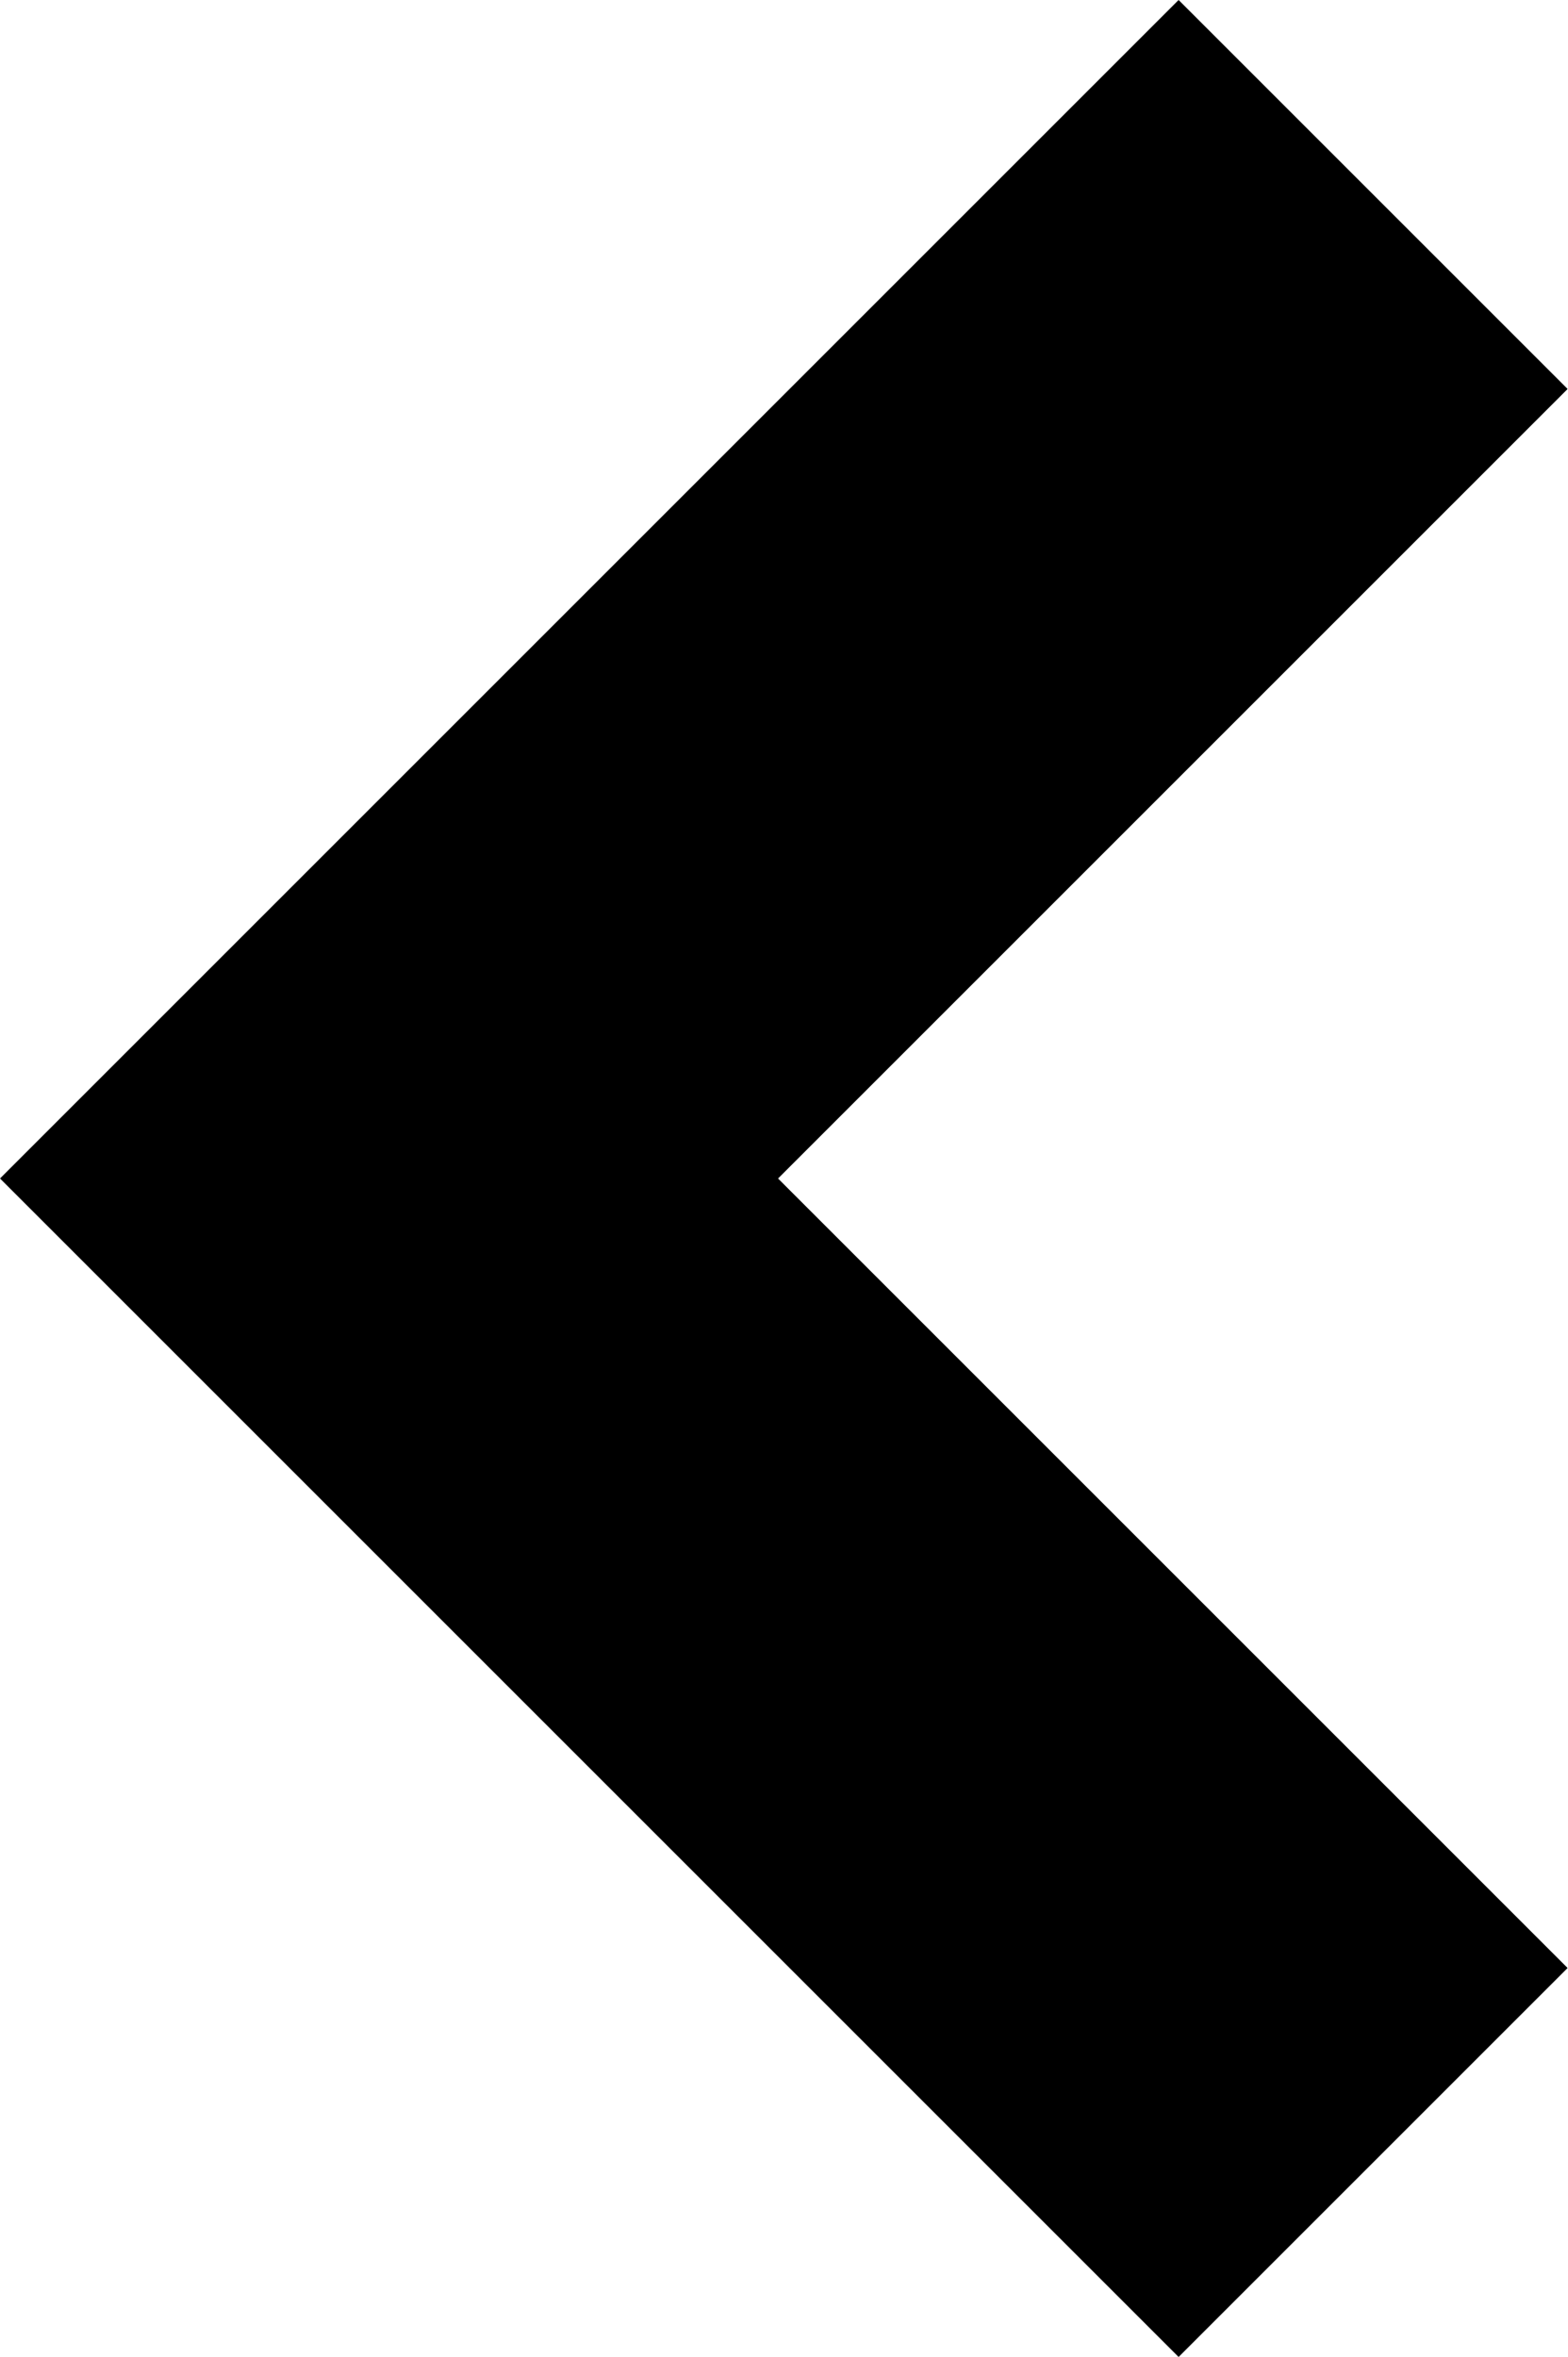
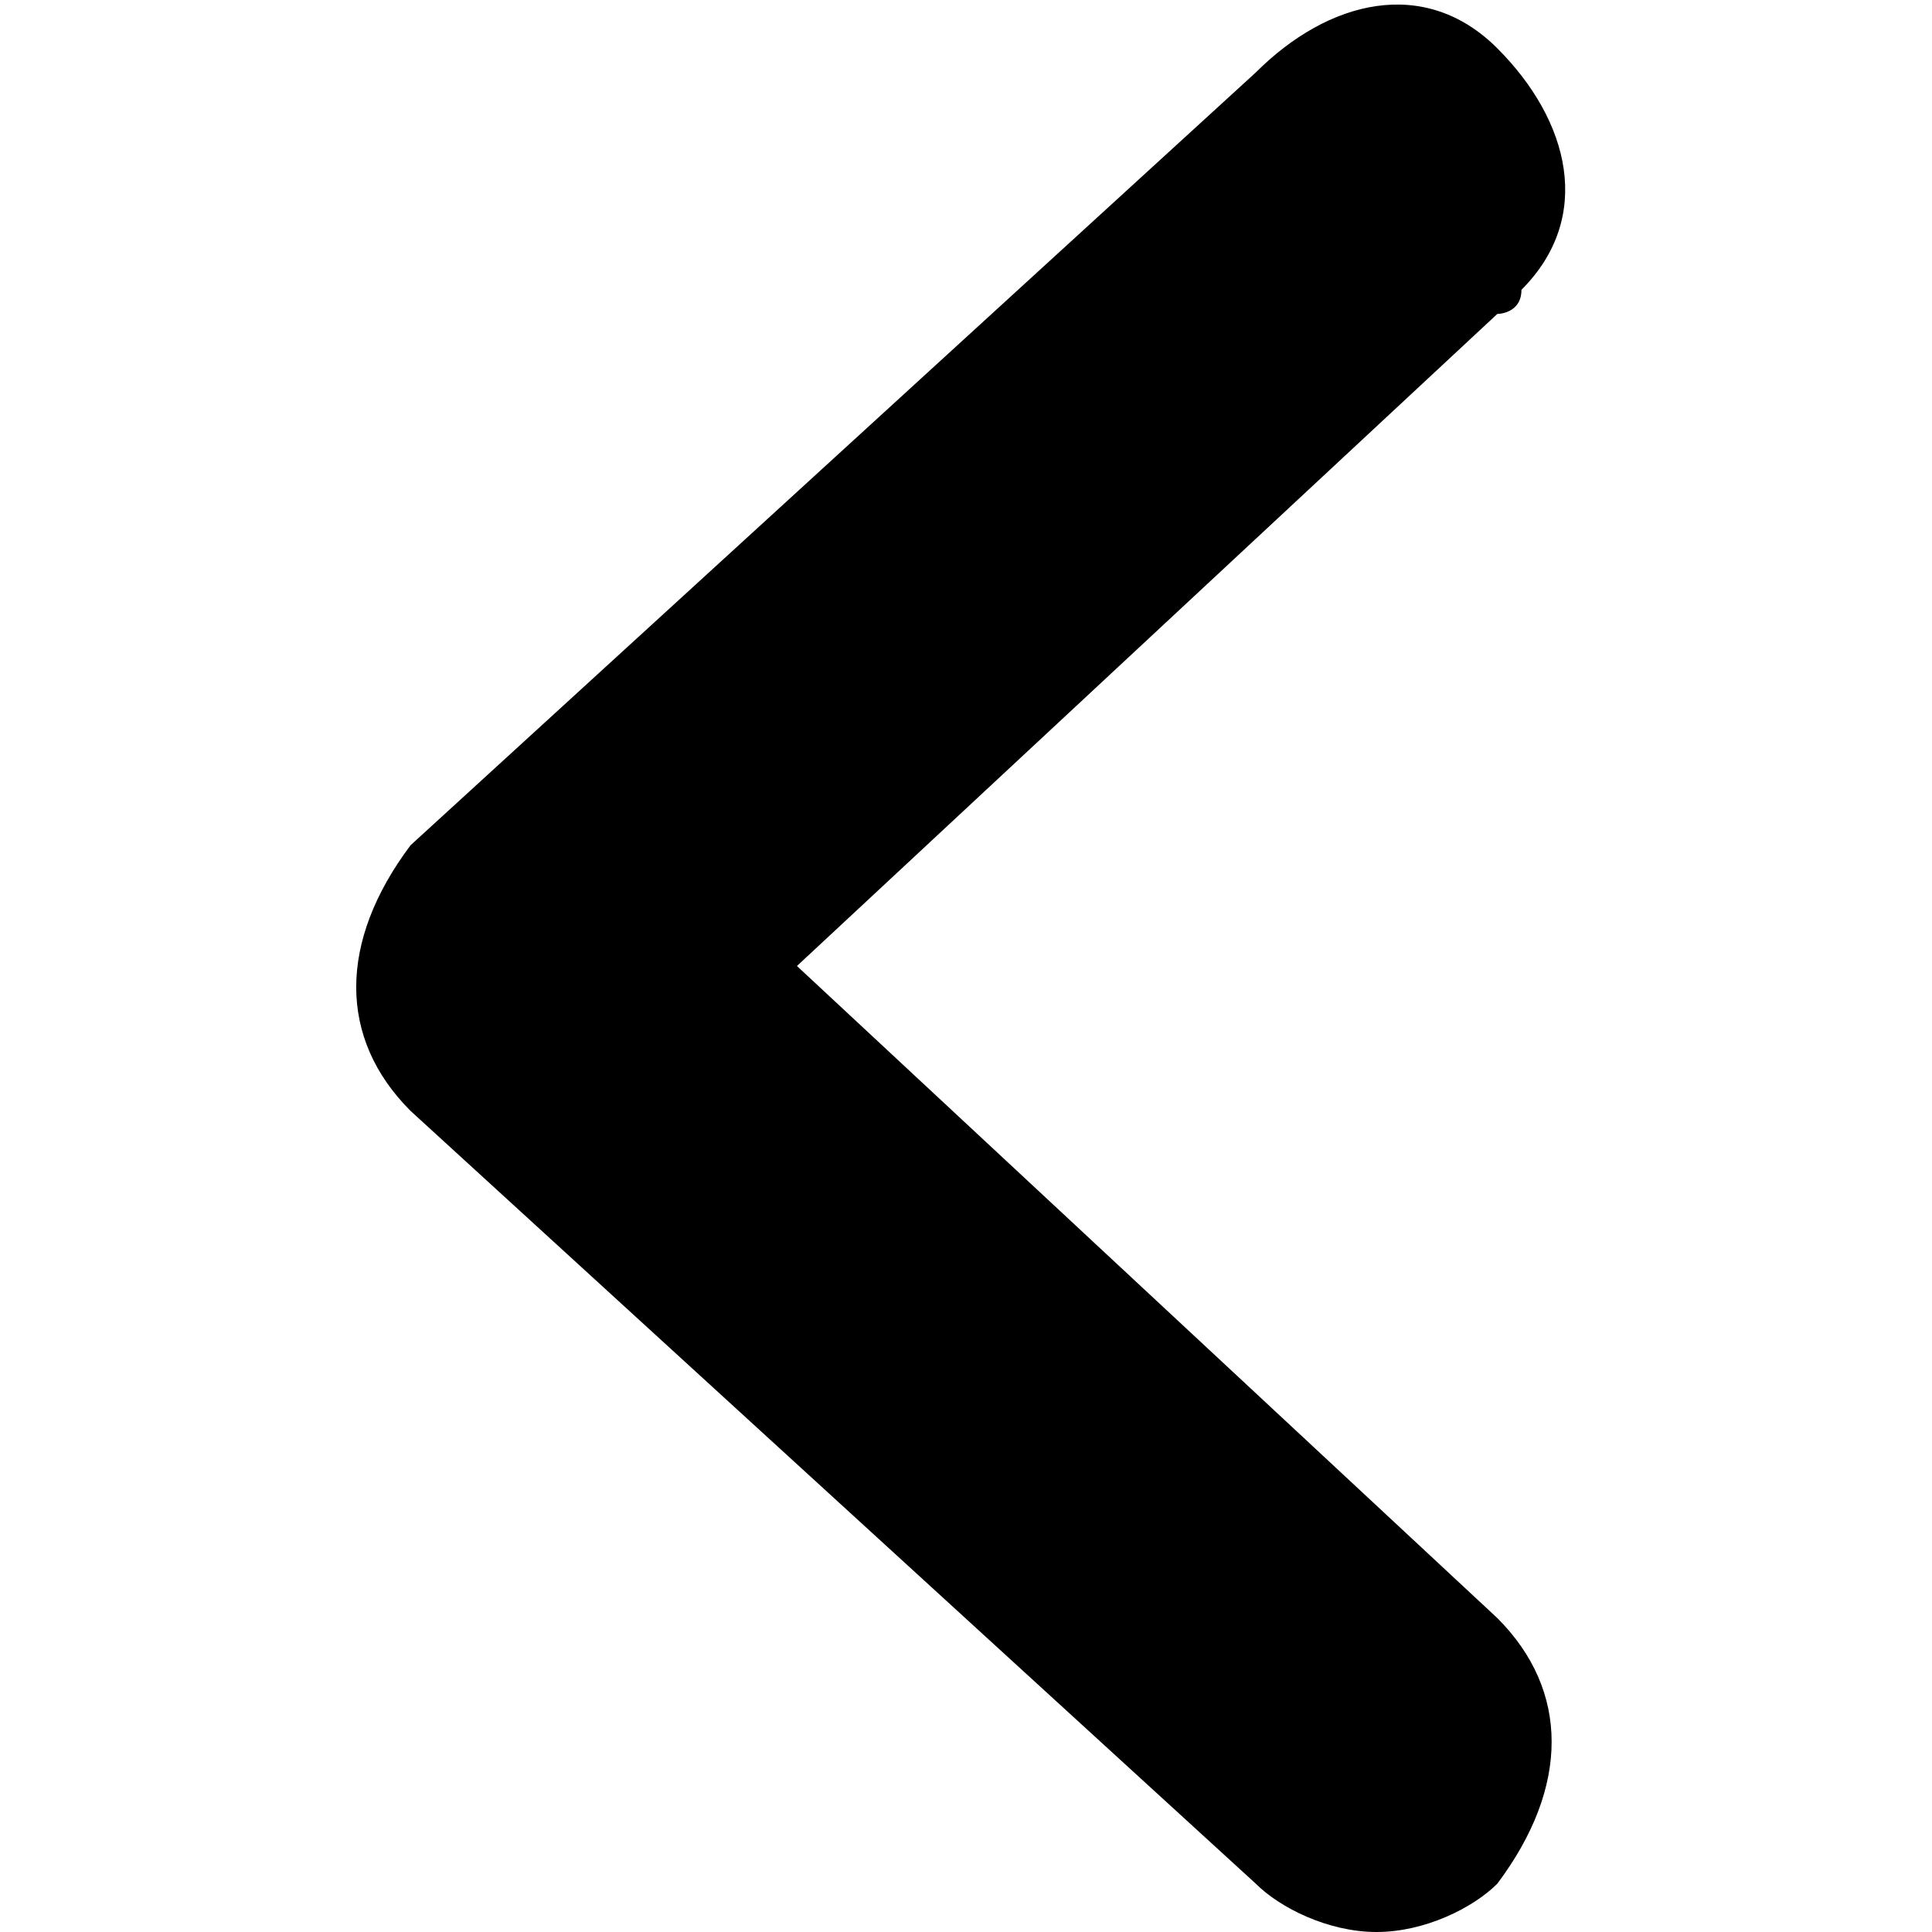
- <svg xmlns="http://www.w3.org/2000/svg" viewBox="-104.7 91 407 612">
-   <path d="M-104.7 397l306 306 101-101-205-205 205-205-101-101-306 306z" />
+ <svg xmlns="http://www.w3.org/2000/svg" viewBox="0 0 8 8">
+   <path d="M5.7,8C5.5,8,5.3,7.9,5.2,7.8L1.7,4.6c-0.3-0.3-0.3-0.7,0-1.1c0,0,0,0,0,0l3.5-3.2c0.3-0.3,0.7-0.4,1-0.1  s0.4,0.7,0.1,1c0,0.1-0.1,0.1-0.1,0.1L3.3,4l2.9,2.7c0.3,0.3,0.3,0.7,0,1.1C6.1,7.9,5.9,8,5.7,8z" />
</svg>
